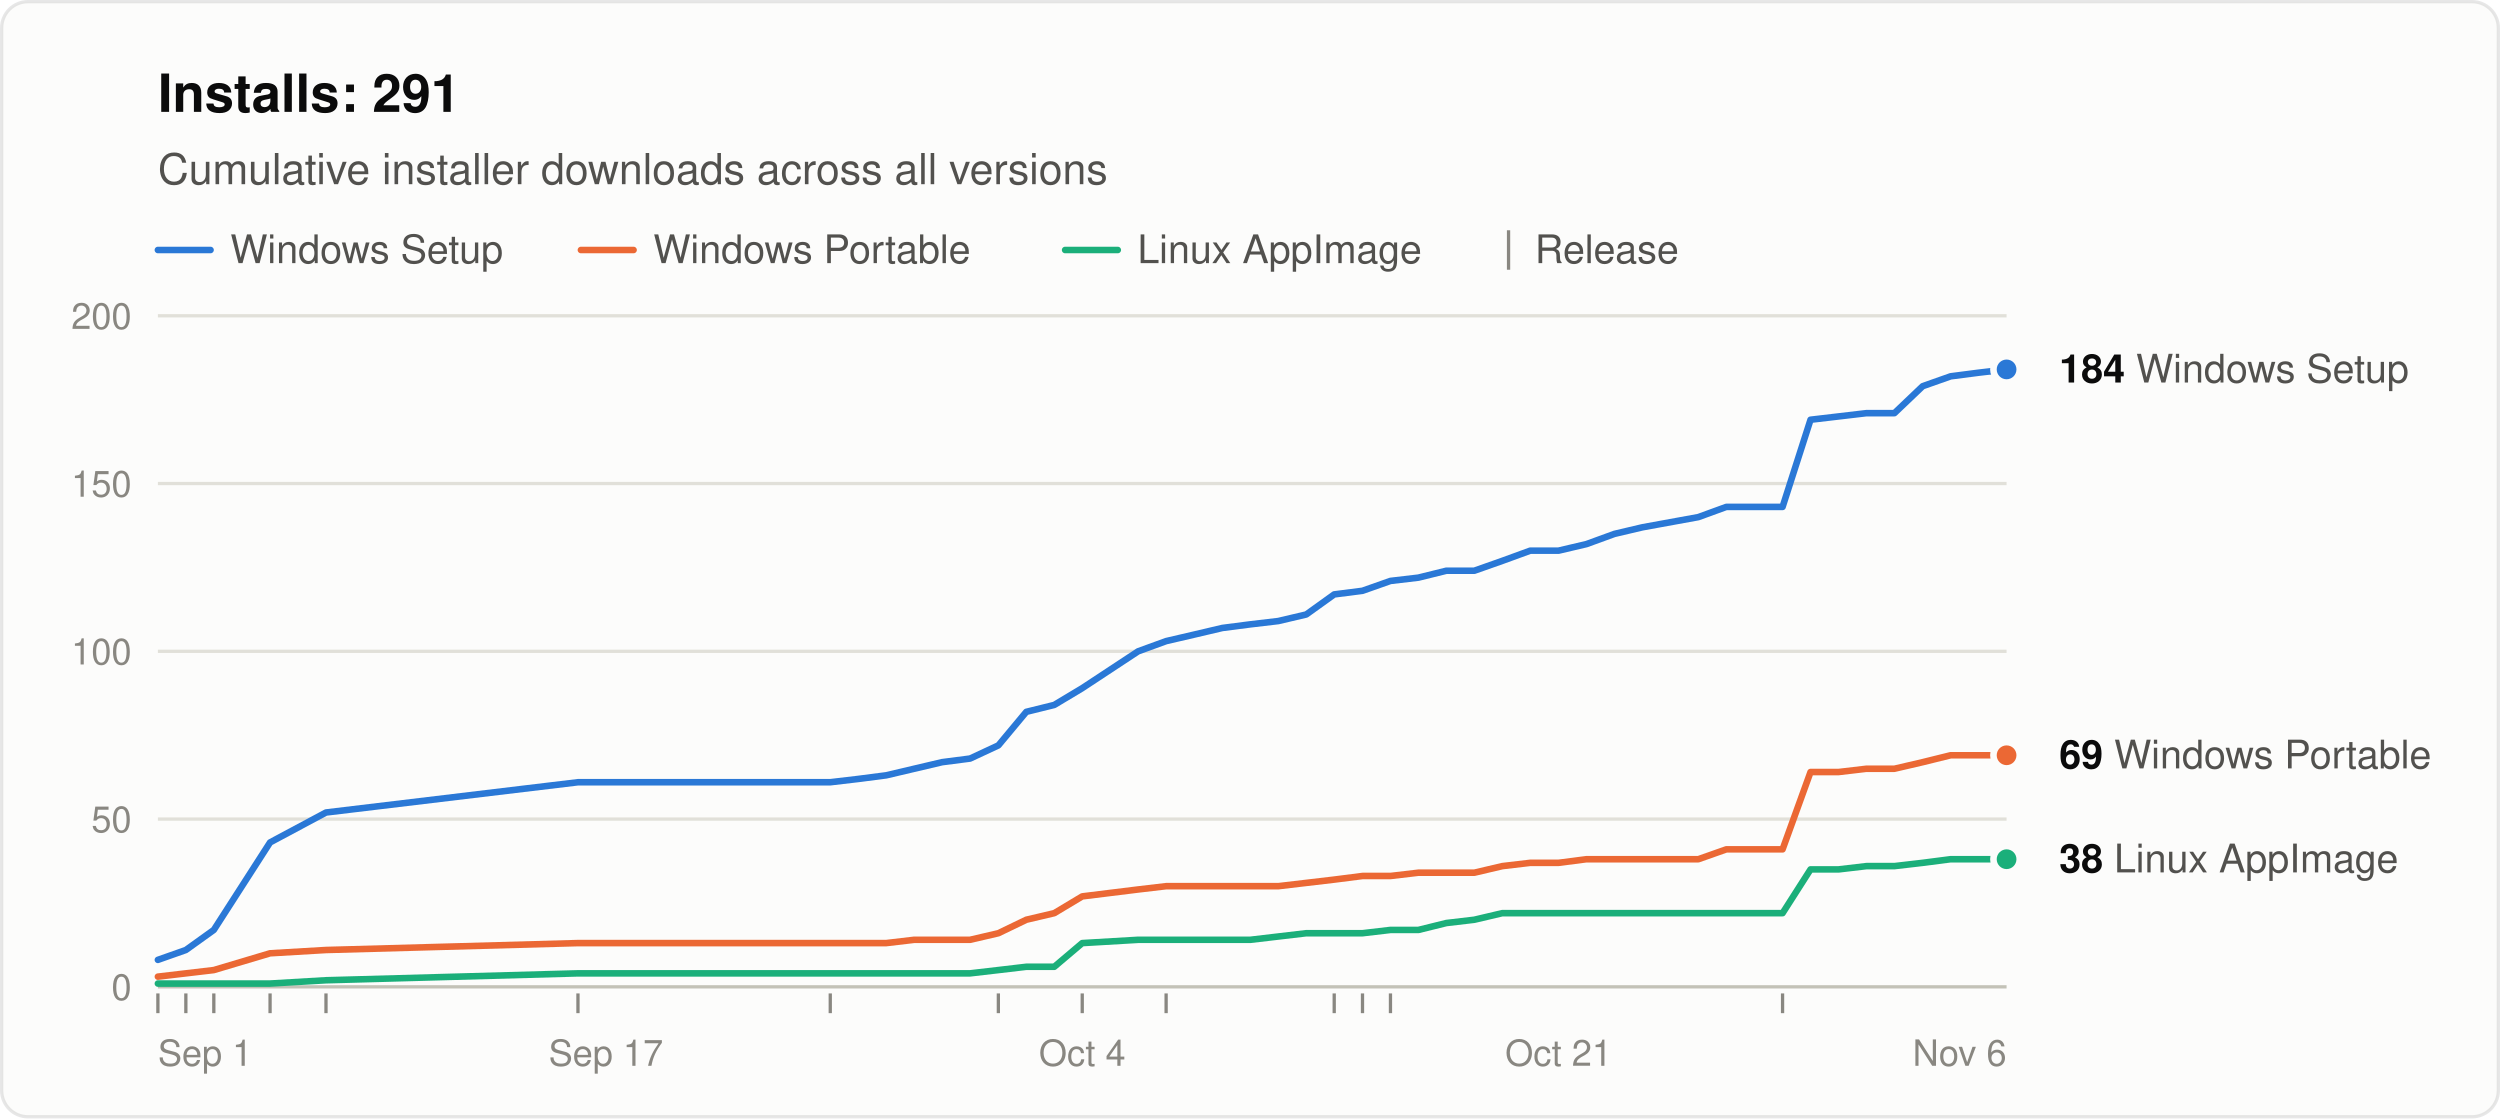
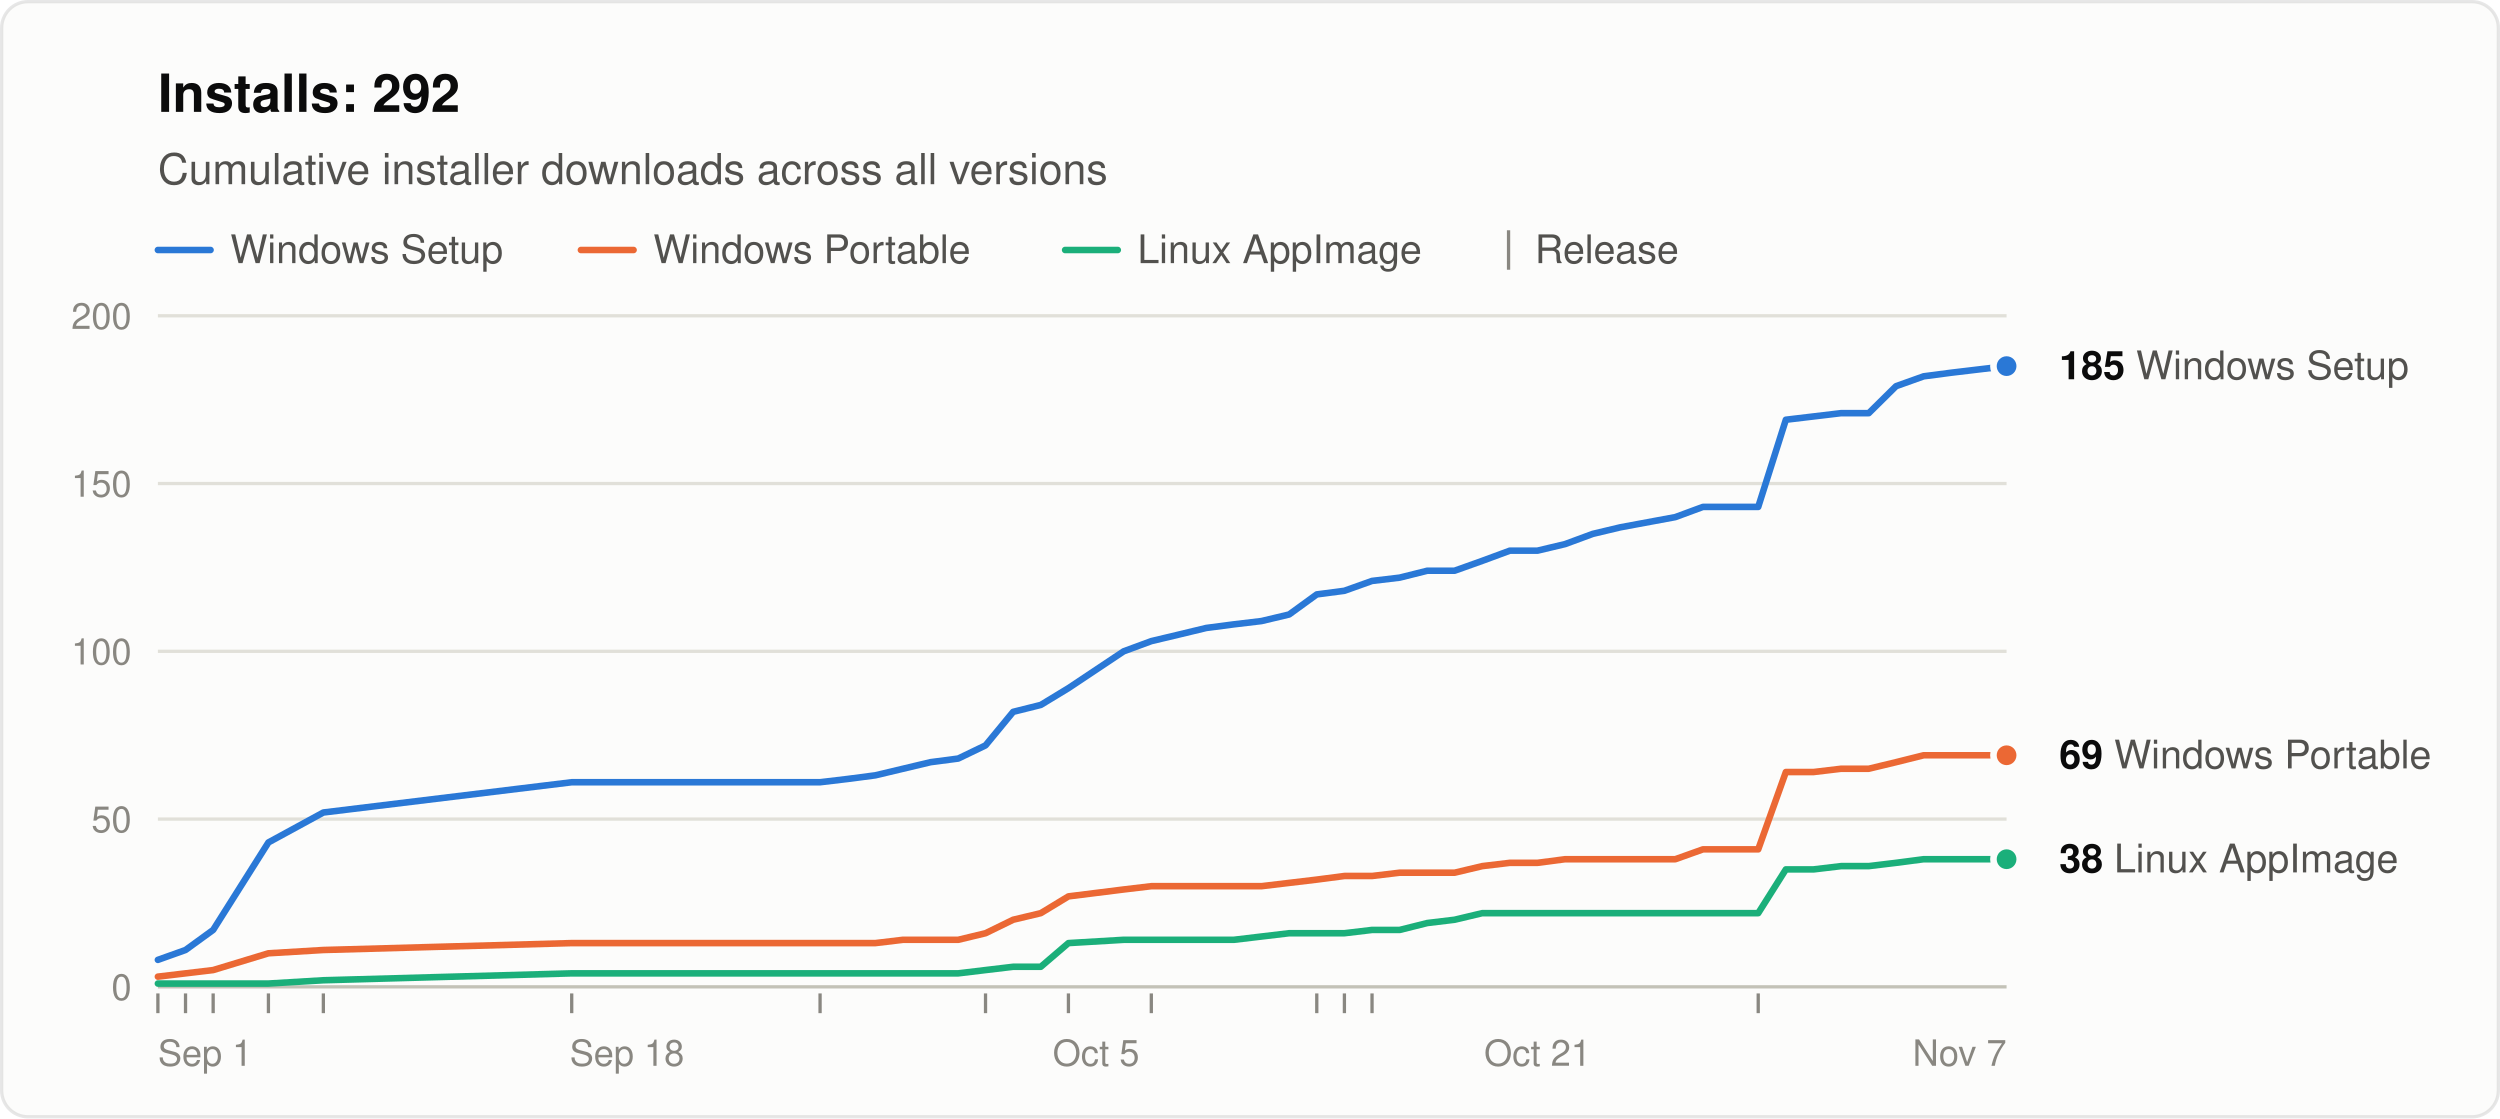
<svg xmlns="http://www.w3.org/2000/svg" width="760" height="340" viewBox="0 0 760 340" role="img" aria-labelledby="title desc" font-family="system-ui, -apple-system, &quot;Segoe UI&quot;, Helvetica, Arial, sans-serif">
  <rect x="0.5" y="0.5" width="759" height="339" rx="8" fill="#fcfcfb" stroke="rgba(11,11,11,0.10)" />
-   <text x="48" y="34" font-size="16" font-weight="600" fill="#0b0b0b">Installs: 291</text>
+   <text x="48" y="34" font-size="16" font-weight="600" fill="#0b0b0b">Installs: 292</text>
  <text x="48" y="56" font-size="13" fill="#52514e">Cumulative installer downloads across all versions</text>
  <line x1="48" y1="76" x2="64" y2="76" stroke="#2a78d6" stroke-width="2" stroke-linecap="round" />
  <text x="70" y="80" font-size="12" fill="#52514e">Windows Setup</text>
  <line x1="176.6" y1="76" x2="192.6" y2="76" stroke="#eb6834" stroke-width="2" stroke-linecap="round" />
  <text x="198.6" y="80" font-size="12" fill="#52514e">Windows Portable</text>
  <line x1="323.8" y1="76" x2="339.8" y2="76" stroke="#1baf7a" stroke-width="2" stroke-linecap="round" />
  <text x="345.8" y="80" font-size="12" fill="#52514e">Linux AppImage</text>
  <line x1="458.6" y1="70" x2="458.6" y2="82" stroke="#898781" />
  <text x="466.6" y="80" font-size="12" fill="#52514e">Release</text>
  <line x1="48" y1="300.0" x2="610" y2="300.0" stroke="#c3c2b7" />
  <text x="40" y="304.0" font-size="11" text-anchor="end" fill="#898781" style="font-variant-numeric: tabular-nums">0</text>
  <line x1="48" y1="249.0" x2="610" y2="249.0" stroke="#e1e0d9" />
  <text x="40" y="253.0" font-size="11" text-anchor="end" fill="#898781" style="font-variant-numeric: tabular-nums">50</text>
  <line x1="48" y1="198.0" x2="610" y2="198.0" stroke="#e1e0d9" />
  <text x="40" y="202.0" font-size="11" text-anchor="end" fill="#898781" style="font-variant-numeric: tabular-nums">100</text>
  <line x1="48" y1="147.0" x2="610" y2="147.0" stroke="#e1e0d9" />
  <text x="40" y="151.0" font-size="11" text-anchor="end" fill="#898781" style="font-variant-numeric: tabular-nums">150</text>
  <line x1="48" y1="96.0" x2="610" y2="96.0" stroke="#e1e0d9" />
  <text x="40" y="100.0" font-size="11" text-anchor="end" fill="#898781" style="font-variant-numeric: tabular-nums">200</text>
  <text x="48.0" y="324" font-size="11" text-anchor="start" fill="#898781">Sep 1</text>
-   <text x="184.2" y="324" font-size="11" text-anchor="middle" fill="#898781">Sep 17</text>
-   <text x="329.0" y="324" font-size="11" text-anchor="middle" fill="#898781">Oct 4</text>
-   <text x="473.8" y="324" font-size="11" text-anchor="middle" fill="#898781">Oct 21</text>
-   <text x="610.0" y="324" font-size="11" text-anchor="end" fill="#898781">Nov 6</text>
+   <text x="190.6" y="324" font-size="11" text-anchor="middle" fill="#898781">Sep 18</text>
+   <text x="333.2" y="324" font-size="11" text-anchor="middle" fill="#898781">Oct 5</text>
+   <text x="467.4" y="324" font-size="11" text-anchor="middle" fill="#898781">Oct 21</text>
+   <text x="610.0" y="324" font-size="11" text-anchor="end" fill="#898781">Nov 7</text>
  <line x1="48.0" y1="302" x2="48.0" y2="308" stroke="#898781" />
-   <line x1="56.5" y1="302" x2="56.5" y2="308" stroke="#898781" />
-   <line x1="65.0" y1="302" x2="65.0" y2="308" stroke="#898781" />
-   <line x1="82.1" y1="302" x2="82.1" y2="308" stroke="#898781" />
-   <line x1="99.1" y1="302" x2="99.1" y2="308" stroke="#898781" />
-   <line x1="175.7" y1="302" x2="175.7" y2="308" stroke="#898781" />
-   <line x1="252.4" y1="302" x2="252.4" y2="308" stroke="#898781" />
-   <line x1="303.5" y1="302" x2="303.5" y2="308" stroke="#898781" />
-   <line x1="329.0" y1="302" x2="329.0" y2="308" stroke="#898781" />
-   <line x1="354.5" y1="302" x2="354.5" y2="308" stroke="#898781" />
-   <line x1="405.6" y1="302" x2="405.6" y2="308" stroke="#898781" />
-   <line x1="414.2" y1="302" x2="414.2" y2="308" stroke="#898781" />
-   <line x1="422.7" y1="302" x2="422.7" y2="308" stroke="#898781" />
-   <line x1="541.9" y1="302" x2="541.9" y2="308" stroke="#898781" />
-   <polyline points="48.0,291.8 56.5,288.8 65.0,282.7 82.1,256.1 99.1,247.0 175.7,237.8 252.4,237.8 260.9,236.8 269.4,235.7 277.9,233.7 286.4,231.7 294.9,230.6 303.5,226.6 312.0,216.4 320.5,214.3 329.0,209.2 346.0,198.0 354.5,194.9 363.1,192.9 371.6,190.9 380.1,189.8 388.6,188.8 397.1,186.8 405.6,180.7 414.2,179.6 422.7,176.6 431.2,175.6 439.7,173.5 448.2,173.5 456.7,170.5 465.2,167.4 473.8,167.4 482.3,165.4 490.8,162.3 499.3,160.3 516.3,157.2 524.8,154.1 533.4,154.1 541.9,154.1 550.4,127.6 558.9,126.6 567.4,125.6 575.9,125.6 584.5,117.4 593.0,114.4 601.5,113.3 610.0,112.3" fill="none" stroke="#2a78d6" stroke-width="2" stroke-linejoin="round" stroke-linecap="round" />
-   <polyline points="48.0,296.9 56.5,295.9 65.0,294.9 82.1,289.8 99.1,288.8 175.7,286.7 252.4,286.7 260.9,286.7 269.4,286.7 277.9,285.7 286.4,285.7 294.9,285.7 303.5,283.7 312.0,279.6 320.5,277.6 329.0,272.5 346.0,270.4 354.5,269.4 363.1,269.4 371.6,269.4 380.1,269.4 388.6,269.4 397.1,268.4 405.6,267.4 414.2,266.3 422.7,266.3 431.2,265.3 439.7,265.3 448.2,265.3 456.7,263.3 465.2,262.3 473.8,262.3 482.3,261.2 490.8,261.2 499.3,261.2 516.3,261.2 524.8,258.2 533.4,258.2 541.9,258.2 550.4,234.7 558.9,234.7 567.4,233.7 575.9,233.7 584.5,231.7 593.0,229.6 601.5,229.6 610.0,229.6" fill="none" stroke="#eb6834" stroke-width="2" stroke-linejoin="round" stroke-linecap="round" />
-   <polyline points="48.0,299.0 56.5,299.0 65.0,299.0 82.1,299.0 99.1,298.0 175.7,295.9 252.4,295.9 260.9,295.9 269.4,295.9 277.9,295.9 286.4,295.9 294.9,295.9 303.5,294.9 312.0,293.9 320.5,293.9 329.0,286.7 346.0,285.7 354.5,285.7 363.1,285.7 371.6,285.7 380.1,285.7 388.6,284.7 397.1,283.7 405.6,283.7 414.2,283.7 422.7,282.7 431.2,282.7 439.7,280.6 448.2,279.6 456.7,277.6 465.2,277.6 473.8,277.6 482.3,277.6 490.8,277.6 499.3,277.6 516.3,277.6 524.8,277.6 533.4,277.6 541.9,277.6 550.4,264.3 558.9,264.3 567.4,263.3 575.9,263.3 584.5,262.3 593.0,261.2 601.5,261.2 610.0,261.2" fill="none" stroke="#1baf7a" stroke-width="2" stroke-linejoin="round" stroke-linecap="round" />
-   <circle cx="610.0" cy="112.3" r="4" fill="#2a78d6" stroke="#fcfcfb" stroke-width="2" />
-   <text x="626.0" y="116.3" font-size="12" fill="#52514e">
-     <tspan font-weight="600" fill="#0b0b0b">184</tspan> Windows Setup</text>
+   <line x1="56.4" y1="302" x2="56.4" y2="308" stroke="#898781" />
+   <line x1="64.8" y1="302" x2="64.8" y2="308" stroke="#898781" />
+   <line x1="81.6" y1="302" x2="81.6" y2="308" stroke="#898781" />
+   <line x1="98.3" y1="302" x2="98.3" y2="308" stroke="#898781" />
+   <line x1="173.8" y1="302" x2="173.8" y2="308" stroke="#898781" />
+   <line x1="249.3" y1="302" x2="249.3" y2="308" stroke="#898781" />
+   <line x1="299.6" y1="302" x2="299.6" y2="308" stroke="#898781" />
+   <line x1="324.8" y1="302" x2="324.8" y2="308" stroke="#898781" />
+   <line x1="350.0" y1="302" x2="350.0" y2="308" stroke="#898781" />
+   <line x1="400.3" y1="302" x2="400.3" y2="308" stroke="#898781" />
+   <line x1="408.7" y1="302" x2="408.7" y2="308" stroke="#898781" />
+   <line x1="417.1" y1="302" x2="417.1" y2="308" stroke="#898781" />
+   <line x1="534.5" y1="302" x2="534.5" y2="308" stroke="#898781" />
+   <polyline points="48.0,291.8 56.4,288.8 64.8,282.7 81.6,256.1 98.3,247.0 173.8,237.8 249.3,237.8 257.7,236.8 266.1,235.7 274.5,233.7 282.9,231.7 291.3,230.6 299.6,226.6 308.0,216.4 316.4,214.3 324.8,209.2 341.6,198.0 350.0,194.9 358.4,192.9 366.7,190.9 375.1,189.8 383.5,188.8 391.9,186.8 400.3,180.7 408.7,179.6 417.1,176.6 425.5,175.6 433.9,173.5 442.2,173.5 450.6,170.5 459.0,167.4 467.4,167.4 475.8,165.4 484.2,162.3 492.6,160.3 509.3,157.2 517.7,154.1 526.1,154.1 534.5,154.1 542.9,127.6 551.3,126.6 559.7,125.6 568.1,125.6 576.4,117.4 584.8,114.4 593.2,113.3 601.6,112.3 610.0,111.3" fill="none" stroke="#2a78d6" stroke-width="2" stroke-linejoin="round" stroke-linecap="round" />
+   <polyline points="48.0,296.9 56.4,295.9 64.8,294.9 81.6,289.8 98.3,288.8 173.8,286.7 249.3,286.7 257.7,286.7 266.1,286.7 274.5,285.7 282.9,285.7 291.3,285.7 299.6,283.7 308.0,279.6 316.4,277.6 324.8,272.5 341.6,270.4 350.0,269.4 358.4,269.4 366.7,269.4 375.1,269.4 383.5,269.4 391.9,268.4 400.3,267.4 408.7,266.3 417.1,266.3 425.5,265.3 433.9,265.3 442.2,265.3 450.6,263.3 459.0,262.3 467.4,262.3 475.8,261.2 484.2,261.2 492.6,261.2 509.3,261.2 517.7,258.2 526.1,258.2 534.5,258.2 542.9,234.7 551.3,234.7 559.7,233.7 568.1,233.7 576.4,231.7 584.8,229.6 593.2,229.6 601.6,229.6 610.0,229.6" fill="none" stroke="#eb6834" stroke-width="2" stroke-linejoin="round" stroke-linecap="round" />
+   <polyline points="48.0,299.0 56.4,299.0 64.8,299.0 81.6,299.0 98.3,298.0 173.8,295.9 249.3,295.9 257.7,295.9 266.1,295.9 274.5,295.9 282.9,295.9 291.3,295.9 299.6,294.9 308.0,293.9 316.4,293.9 324.8,286.7 341.6,285.7 350.0,285.7 358.4,285.7 366.7,285.7 375.1,285.7 383.5,284.7 391.9,283.7 400.3,283.7 408.7,283.7 417.1,282.7 425.5,282.7 433.9,280.6 442.2,279.6 450.6,277.6 459.0,277.6 467.4,277.6 475.8,277.6 484.2,277.6 492.6,277.6 509.3,277.6 517.7,277.6 526.1,277.6 534.5,277.6 542.9,264.3 551.3,264.3 559.7,263.3 568.1,263.3 576.4,262.3 584.8,261.2 593.2,261.2 601.6,261.2 610.0,261.2" fill="none" stroke="#1baf7a" stroke-width="2" stroke-linejoin="round" stroke-linecap="round" />
+   <circle cx="610.0" cy="111.3" r="4" fill="#2a78d6" stroke="#fcfcfb" stroke-width="2" />
+   <text x="626.0" y="115.3" font-size="12" fill="#52514e">
+     <tspan font-weight="600" fill="#0b0b0b">185</tspan> Windows Setup</text>
  <circle cx="610.0" cy="229.6" r="4" fill="#eb6834" stroke="#fcfcfb" stroke-width="2" />
  <text x="626.0" y="233.6" font-size="12" fill="#52514e">
    <tspan font-weight="600" fill="#0b0b0b">69</tspan> Windows Portable</text>
  <circle cx="610.0" cy="261.2" r="4" fill="#1baf7a" stroke="#fcfcfb" stroke-width="2" />
  <text x="626.0" y="265.2" font-size="12" fill="#52514e">
    <tspan font-weight="600" fill="#0b0b0b">38</tspan> Linux AppImage</text>
</svg>
